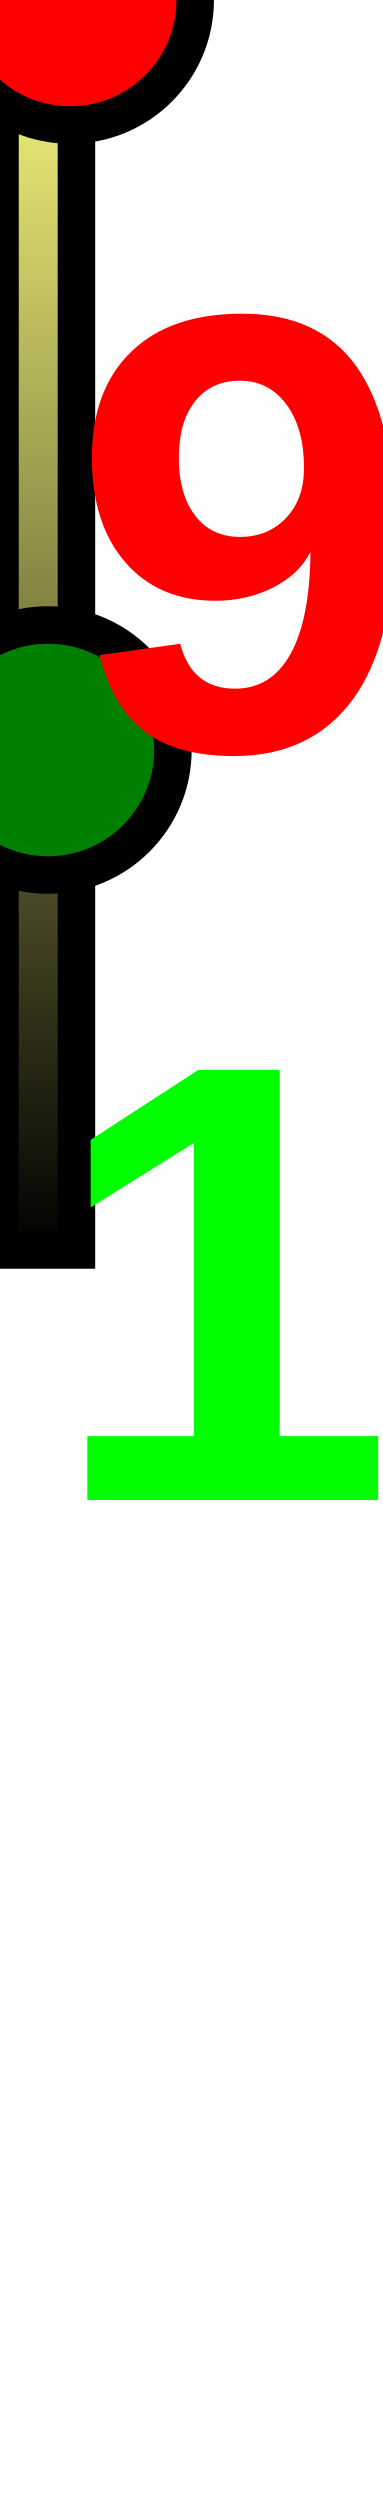
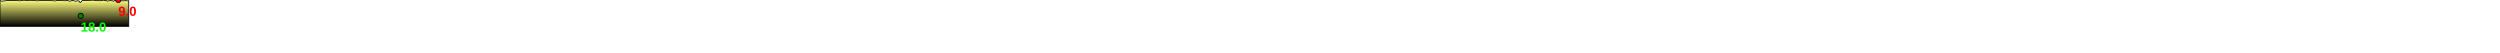
- <svg xmlns="http://www.w3.org/2000/svg" baseProfile="full" height="200px" version="1.1" width="30.577px">
+ <svg xmlns="http://www.w3.org/2000/svg" baseProfile="full" height="200px" version="1.1" width="9500px">
  <defs>
    <linearGradient id="my-gradient" x1="0" x2="0" y1="0" y2="1">
      <stop offset="0.0" stop-color="#ffff7f" stop-opacity="1" />
      <stop offset="0.2" stop-color="#cccc66" stop-opacity="1" />
      <stop offset="1.0" stop-color="#000000" stop-opacity="1" />
    </linearGradient>
  </defs>
-   <path d="M 0 1.5 L 0.036 3.0 L 0.083 4.5 L 0.1 4.5 L 0.116 4.5 L 0.13 4.0 L 0.144 3.5 L 0.162 3.0 L 0.177 3.5 L 0.21 3.5 L 0.231 3.5 L 0.256 3.0 L 0.338 1.5 L 0.359 1.5 L 0.384 2.0 L 0.42 1.5 L 0.543 1.5 L 0.58 2.0 L 0.62 2.5 L 0.648 1.5 L 0.673 1.5 L 0.73 2.0 L 0.789 1.5 L 0.825 1.0 L 0.859 2.0 L 0.902 3.0 L 0.95 3.0 L 1.009 2.0 L 1.044 2.0 L 1.085 1.5 L 1.138 0.5 L 1.199 1.5 L 1.25 2.0 L 1.359 1.5 L 1.386 1.5 L 1.403 1.0 L 1.42 1.0 L 1.438 1.0 L 1.455 1.0 L 1.561 2.0 L 1.781 3.0 L 1.867 2.5 L 1.939 2.0 L 2.062 2.0 L 2.062 2.0 L 2.496 2.5 L 2.507 2.5 L 2.514 2.5 L 2.548 3.0 L 2.557 3.0 L 2.565 3.0 L 2.575 3.0 L 2.587 3.5 L 2.62 3.5 L 2.697 2.0 L 2.708 1.5 L 2.73 1.5 L 2.789 1.5 L 2.976 2.5 L 3.014 2.5 L 3.028 3.0 L 3.063 3.0 L 3.081 3.0 L 3.097 2.5 L 3.128 2.5 L 3.155 2.0 L 3.187 1.0 L 3.212 1.5 L 3.228 2.5 L 3.269 3.5 L 3.29 4.0 L 3.309 4.0 L 3.339 4.5 L 3.391 2.5 L 3.417 2.0 L 3.429 2.0 L 3.455 2.0 L 3.469 2.5 L 3.481 2.5 L 3.504 2.5 L 3.601 5.0 L 3.622 4.0 L 3.656 3.5 L 3.676 3.0 L 3.717 3.0 L 3.73 3.0 L 3.755 4.0 L 3.798 9.0 L 3.833 9.0 L 3.884 3.5 L 3.916 2.0 L 3.966 2.5 L 4 2.0 L 4.038 1.5 L 4.188 1.5 L 4.381 1.0 L 4.394 1.0 L 4.414 0.5 L 4.431 0.5 L 4.454 0.5 L 4.476 1.0 L 4.493 2.0 L 4.511 2.0 L 4.537 2.0 L 4.57 2.5 L 4.598 2.5 L 4.622 2.0 L 4.689 2.0 L 4.721 3.0 L 4.763 2.5 L 4.789 2.0 L 4.824 1.5 L 4.851 1.5 L 4.883 1.0 L 4.918 0.5 L 4.949 1.5 L 4.987 2.0 L 5.022 1.5 L 5.058 2.5 L 5.082 4.0 L 5.101 4.5 L 5.117 4.0 L 5.133 3.5 L 5.151 3.0 L 5.187 3.0 L 5.218 2.5 L 5.24 2.5 L 5.256 2.5 L 5.288 2.5 L 5.324 2.5 L 5.348 3.5 L 5.375 4.5 L 5.404 4.0 L 5.442 2.0 L 5.516 3.0 L 5.571 1.0 L 5.616 0.0 L 5.655 1.0 L 5.692 1.5 L 5.715 2.5 L 5.764 2.5 L 5.778 3.0 L 5.801 3.0 L 5.843 3.0 L 5.871 3.0 L 5.903 3.0 L 5.952 2.0 L 5.989 2.5 L 6.025 3.0 L 6.077 3.5 L 6.115 2.5 L 6.115 100 L 0.0 100 L 0.0 3.0" fill="url(#my-gradient)" stroke="black" stroke-width="3" />
-   <circle cx="5.616" cy="0" fill="red" r="10" stroke="black" stroke-width="3" />
-   <circle cx="3.833" cy="60" fill="green" r="10" stroke="black" stroke-width="3" />
-   <text fill="#ff0000" font-family="Arial" font-size="50px" font-weight="bold" stroke="none" x="5.616" y="60">9.0</text>
-   <text fill="#00ff00" font-family="Arial" font-size="50px" font-weight="bold" stroke="none" x="3.833" y="120">18.0</text>
-   <text fill="#00ff00" font-family="Arial" font-size="50px" font-weight="bold" stroke="none" x="100" y="120">6.1</text>
+   <path d="M 0 1.5 L 2.842 3.0 L 6.663 4.5 L 8.032 4.5 L 9.281 4.5 L 10.36 4.0 L 11.496 3.5 L 12.95 3.0 L 14.137 3.5 L 16.838 3.5 L 18.477 3.5 L 20.474 3.0 L 27.065 1.5 L 28.728 1.5 L 30.75 2.0 L 33.633 1.5 L 43.455 1.5 L 46.36 2.0 L 49.601 2.5 L 51.83 1.5 L 53.827 1.5 L 58.407 2.0 L 63.092 1.5 L 65.961 1.0 L 68.73 2.0 L 72.178 3.0 L 76.006 3.0 L 80.726 2.0 L 83.499 2.0 L 86.793 1.5 L 91.069 0.5 L 95.927 1.5 L 100.035 2.0 L 108.732 1.5 L 110.863 1.5 L 112.22 1.0 L 113.581 1.0 L 115.039 1.0 L 116.375 1.0 L 124.917 2.0 L 142.507 3.0 L 149.365 2.5 L 155.085 2.0 L 164.935 2.0 L 164.935 2.0 L 199.703 2.5 L 200.558 2.5 L 201.116 2.5 L 203.82 3.0 L 204.535 3.0 L 205.229 3.0 L 206.036 3.0 L 206.982 3.5 L 209.566 3.5 L 215.777 2.0 L 216.663 1.5 L 218.371 1.5 L 223.109 1.5 L 238.09 2.5 L 241.095 2.5 L 242.215 3.0 L 245.025 3.0 L 246.48 3.0 L 247.758 2.5 L 250.228 2.5 L 252.433 2.0 L 254.98 1.0 L 256.987 1.5 L 258.261 2.5 L 261.541 3.5 L 263.172 4.0 L 264.758 4.0 L 267.141 4.5 L 271.26 2.5 L 273.369 2.0 L 274.309 2.0 L 276.414 2.0 L 277.498 2.5 L 278.465 2.5 L 280.35 2.5 L 288.064 5.0 L 289.766 4.0 L 292.472 3.5 L 294.074 3.0 L 297.365 3.0 L 298.379 3.0 L 300.412 4.0 L 303.877 9.0 L 306.641 9.0 L 310.692 3.5 L 313.255 2.0 L 317.292 2.5 L 319.996 2.0 L 323.031 1.5 L 335.003 1.5 L 350.49 1.0 L 351.548 1.0 L 353.088 0.5 L 354.471 0.5 L 356.328 0.5 L 358.111 1.0 L 359.424 2.0 L 360.864 2.0 L 362.968 2.0 L 365.567 2.5 L 367.865 2.5 L 369.77 2.0 L 375.087 2.0 L 377.685 3.0 L 381.071 2.5 L 383.123 2.0 L 385.945 1.5 L 388.117 1.5 L 390.658 1.0 L 393.45 0.5 L 395.919 1.5 L 398.952 2.0 L 401.777 1.5 L 404.658 2.5 L 406.597 4.0 L 408.092 4.5 L 409.343 4.0 L 410.607 3.5 L 412.07 3.0 L 414.932 3.0 L 417.466 2.5 L 419.196 2.5 L 420.493 2.5 L 423.032 2.5 L 425.89 2.5 L 427.829 3.5 L 430.008 4.5 L 432.346 4.0 L 435.392 2.0 L 441.27 3.0 L 445.685 1.0 L 449.263 0.0 L 452.382 1.0 L 455.364 1.5 L 457.196 2.5 L 461.11 2.5 L 462.245 3.0 L 464.06 3.0 L 467.449 3.0 L 469.697 3.0 L 472.23 3.0 L 476.179 2.0 L 479.082 2.5 L 481.981 3.0 L 486.197 3.5 L 489.225 2.5 L 489.225 100 L 0.0 100 L 0.0 3.0" fill="url(#my-gradient)" stroke="black" stroke-width="3" />
+   <circle cx="449.263" cy="0" fill="red" r="10" stroke="black" stroke-width="3" />
+   <circle cx="306.641" cy="60" fill="green" r="10" stroke="black" stroke-width="3" />
+   <text fill="#ff0000" font-family="Arial" font-size="50px" font-weight="bold" stroke="none" x="449.263" y="60">9.0</text>
+   <text fill="#00ff00" font-family="Arial" font-size="50px" font-weight="bold" stroke="none" x="306.641" y="120">18.0</text>
</svg>
